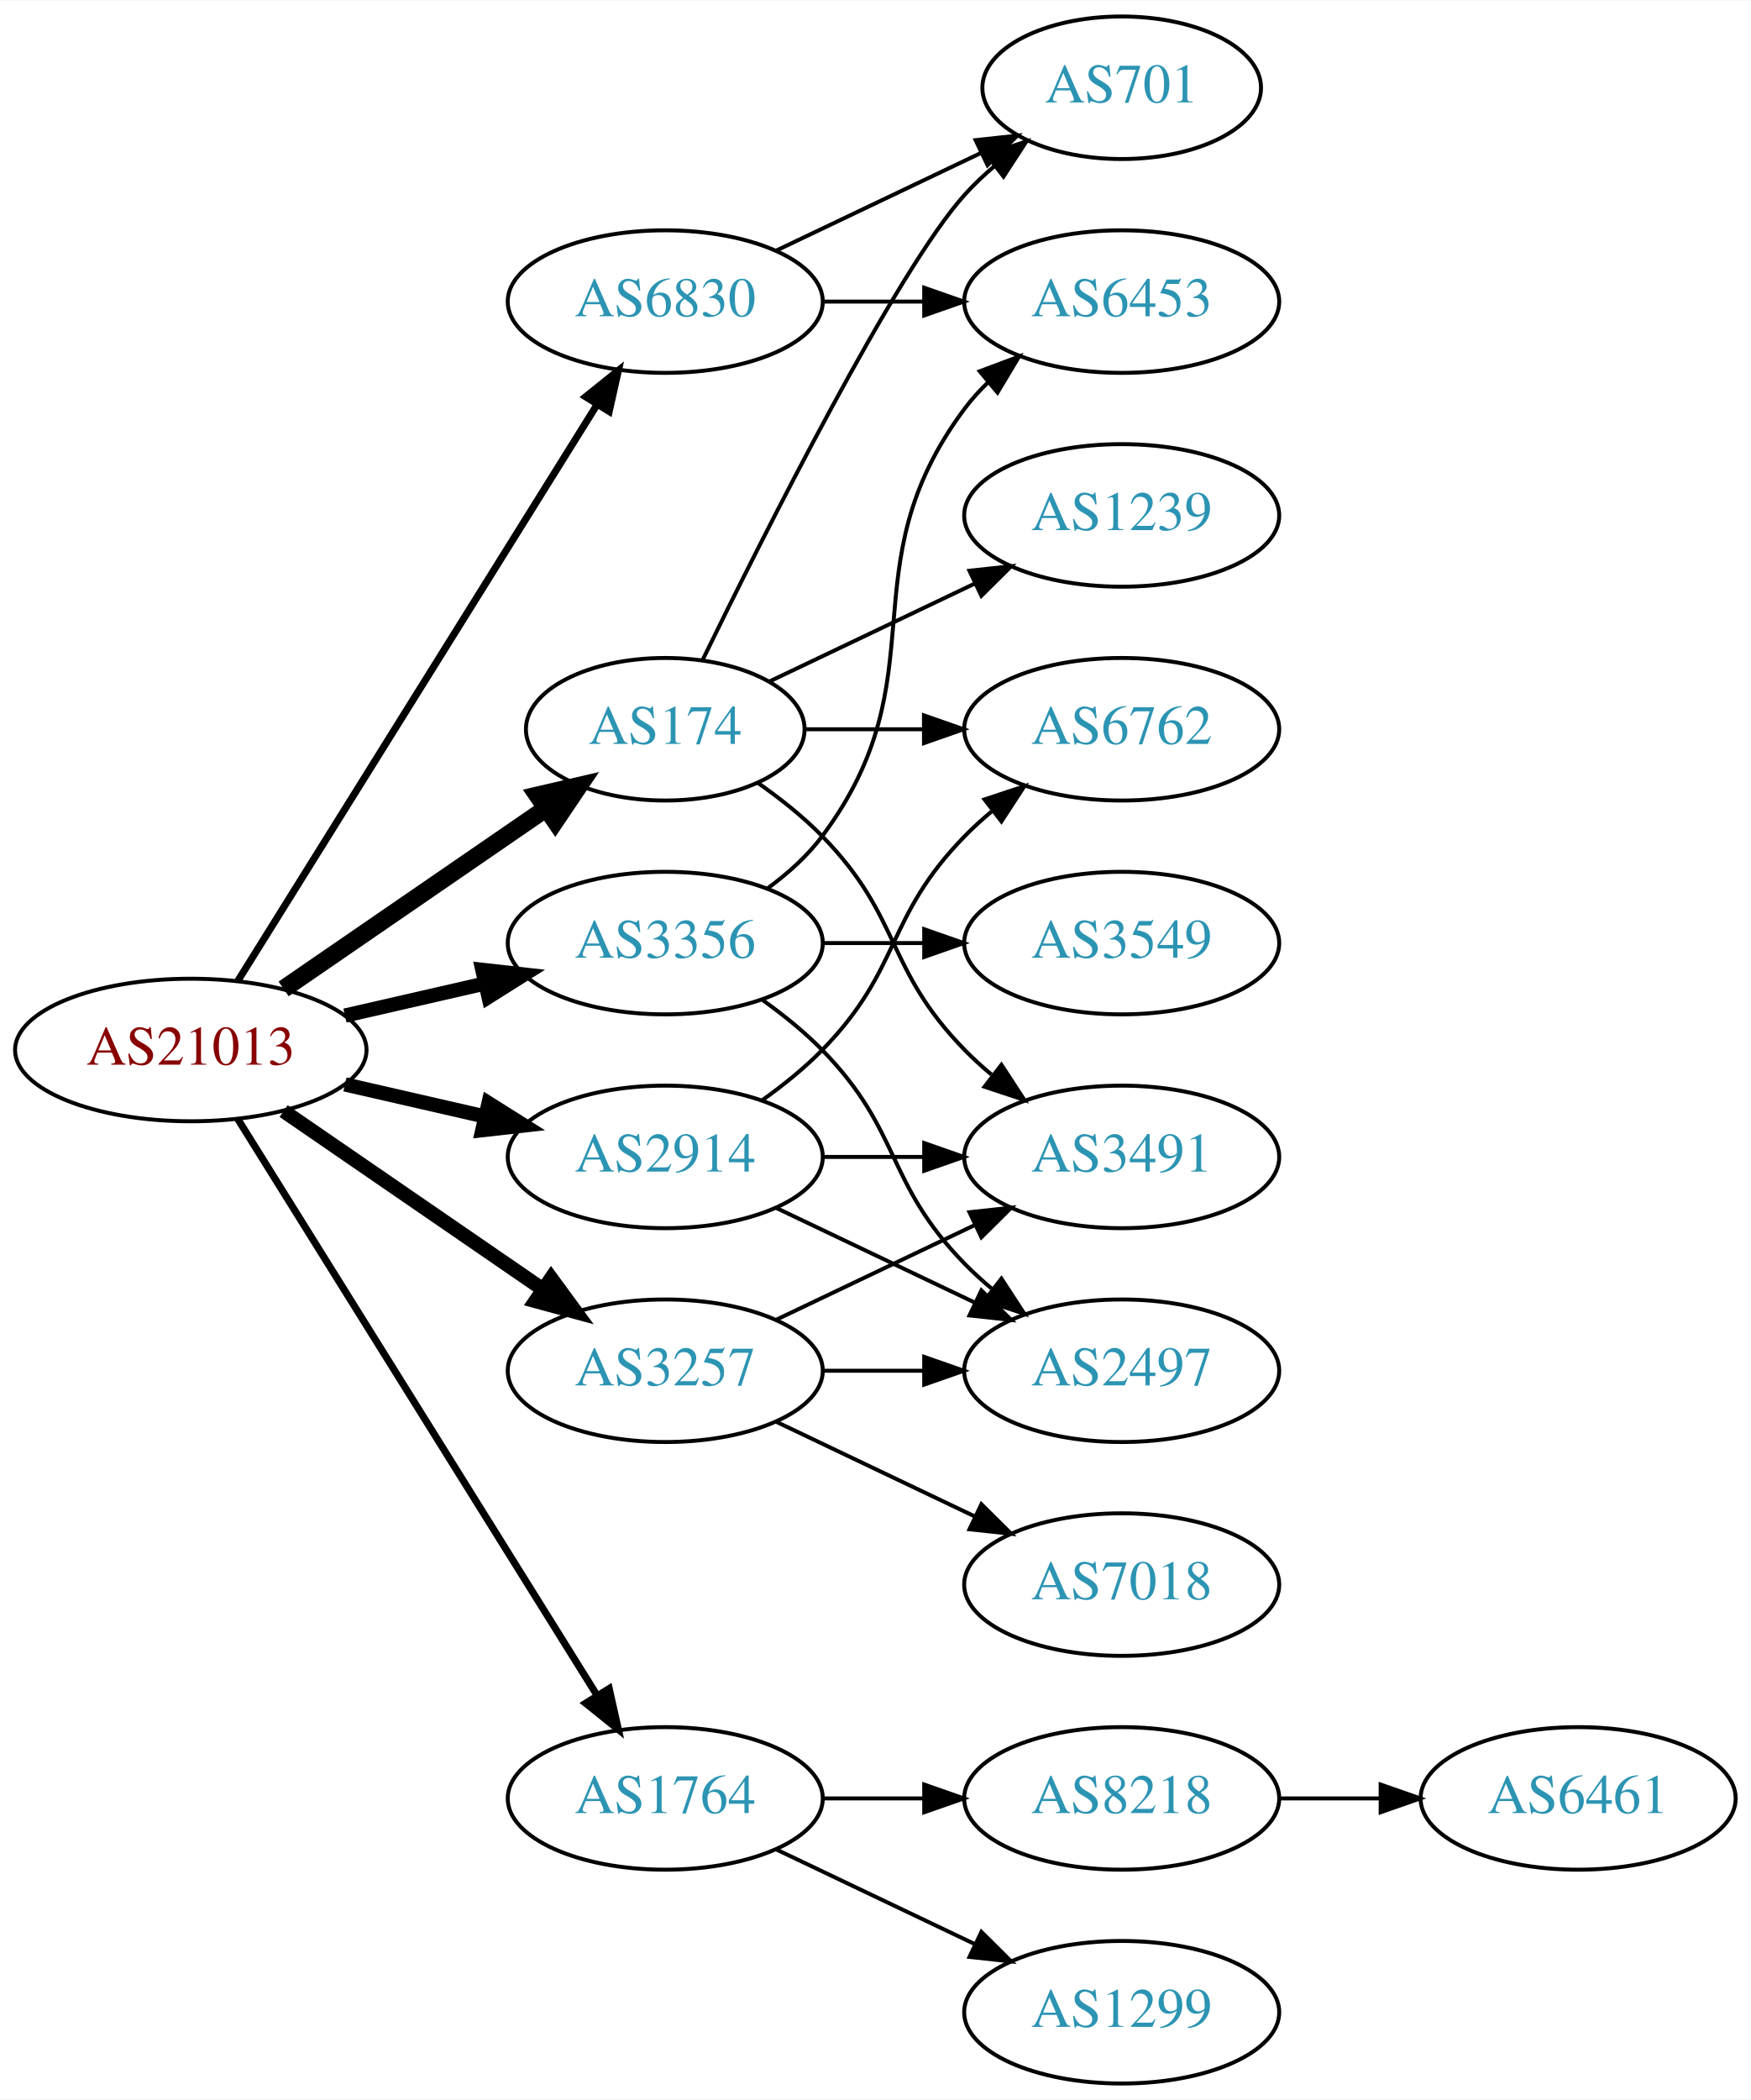
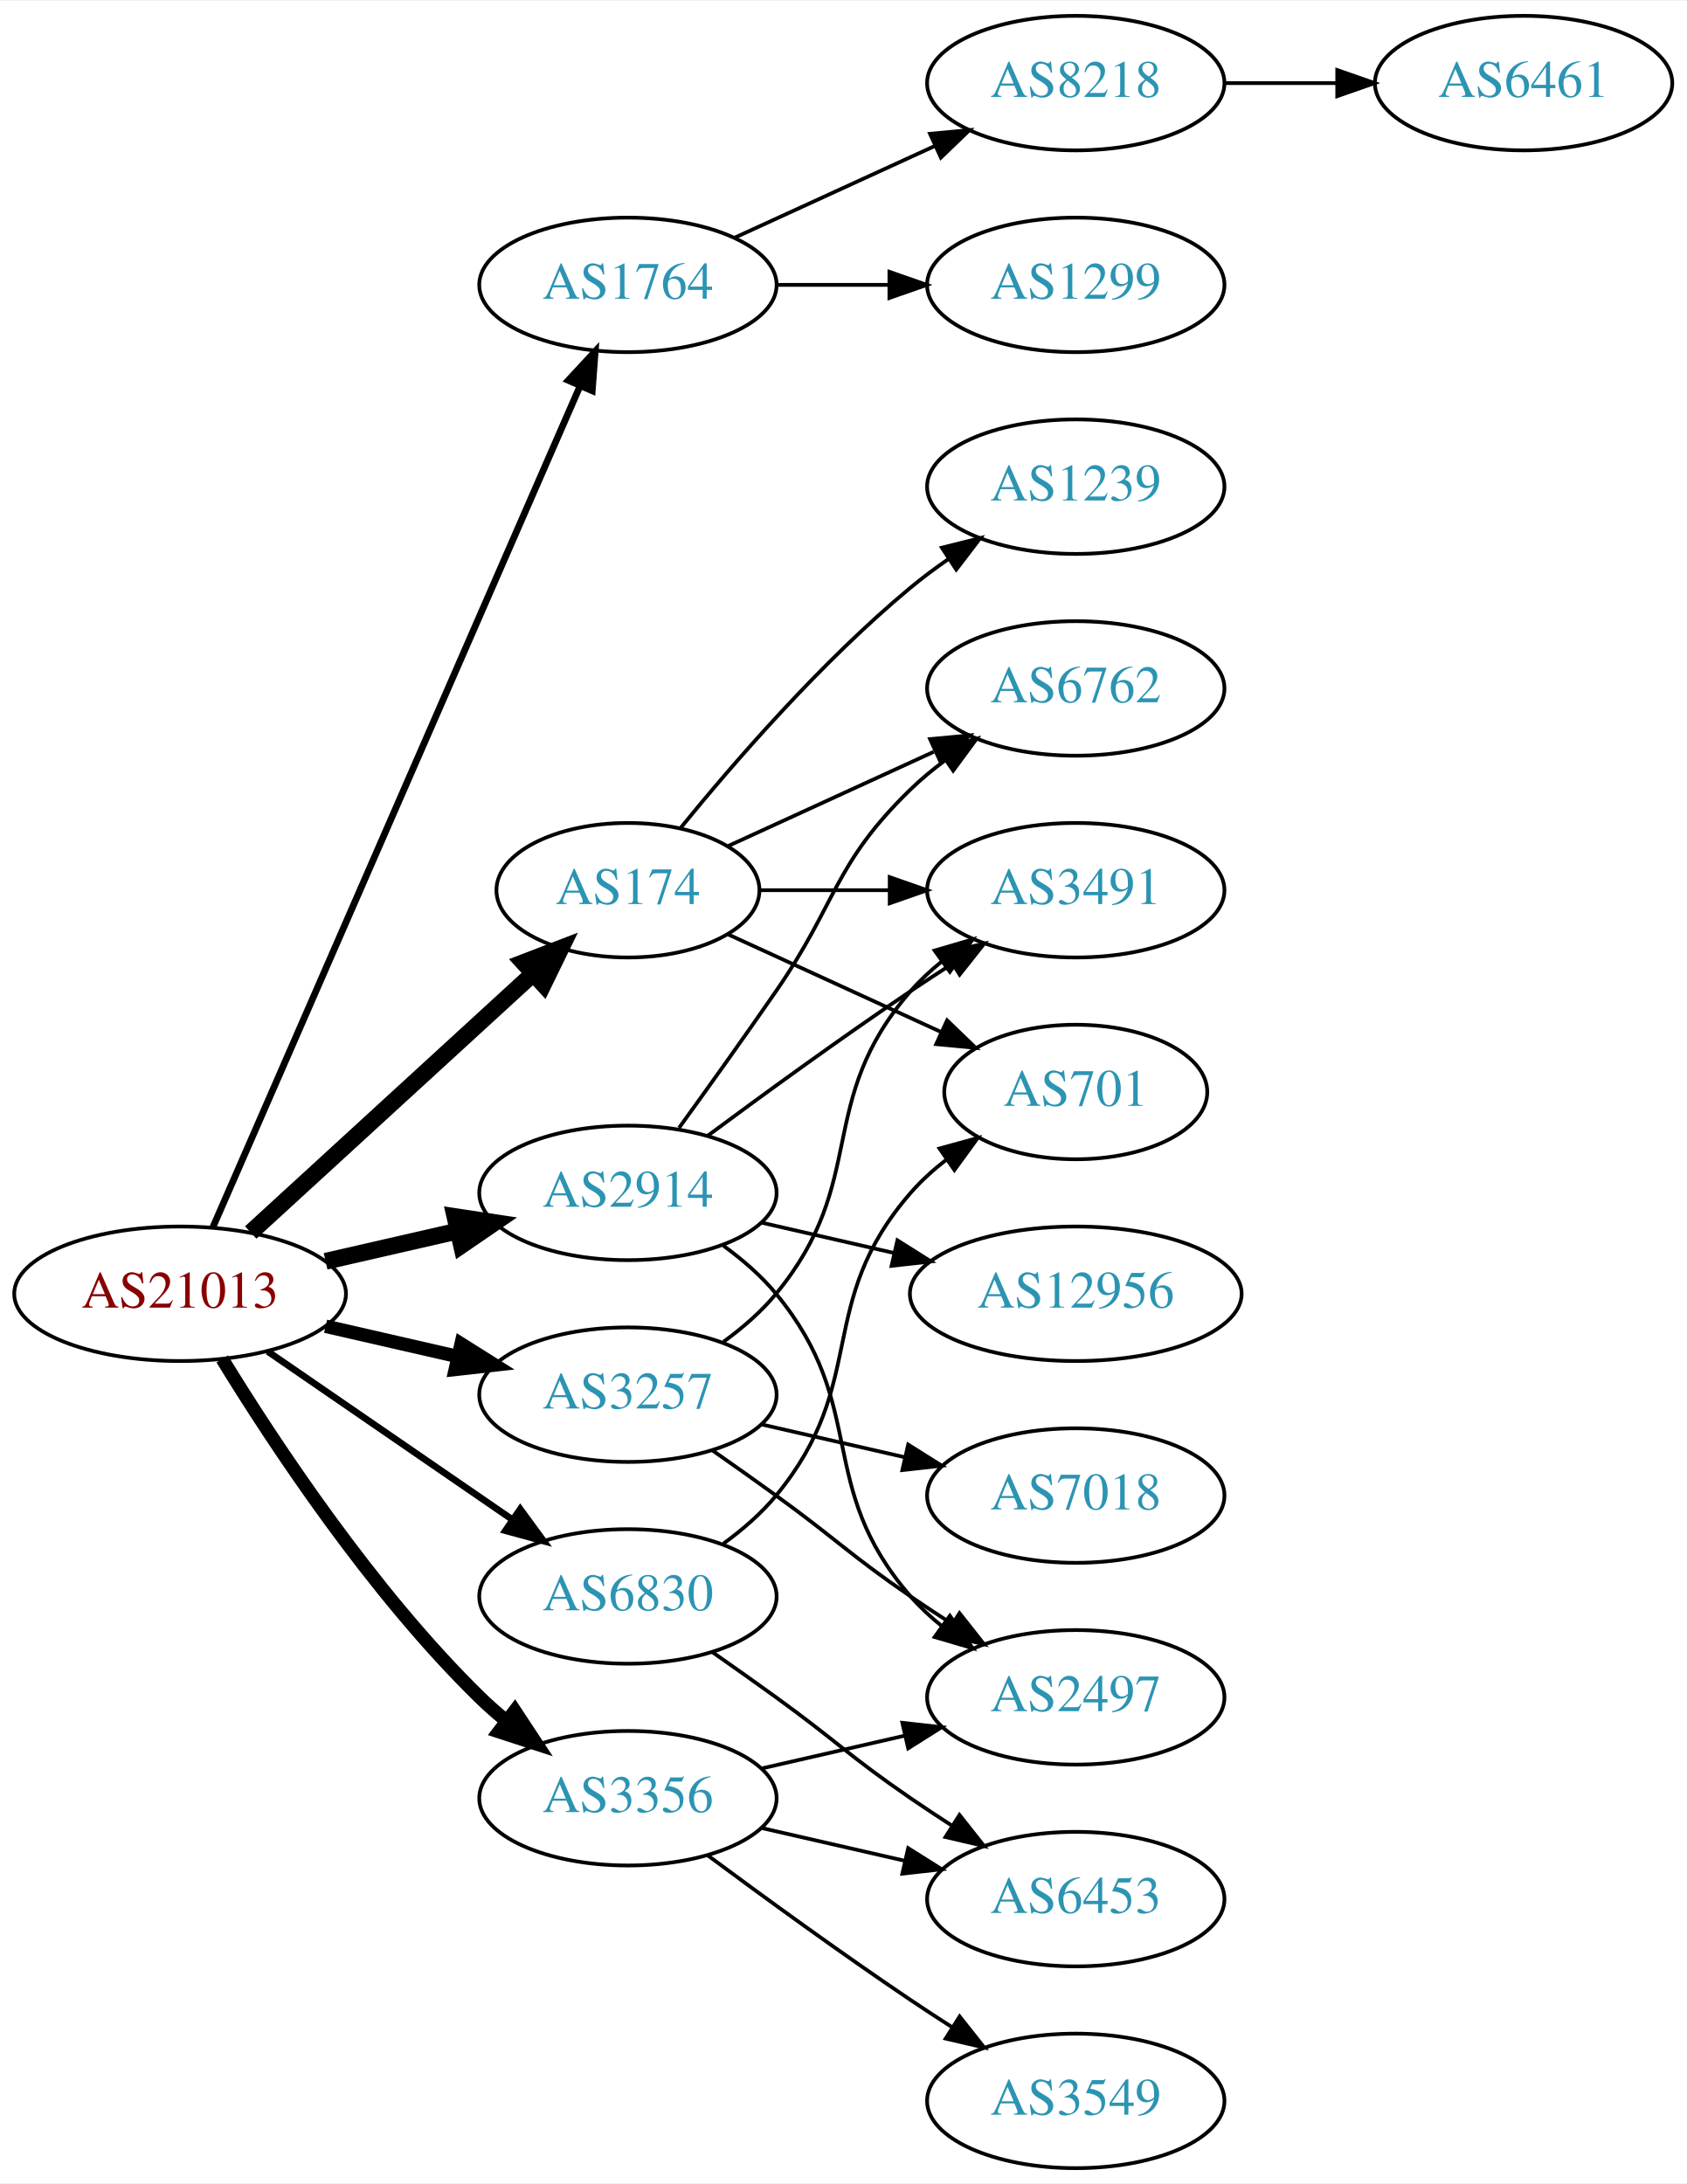
- <svg xmlns="http://www.w3.org/2000/svg" xmlns:xlink="http://www.w3.org/1999/xlink" width="442pt" height="530pt" viewBox="0.00 0.00 442.27 530.00">
-   <g id="graph0" class="graph" transform="scale(1 1) rotate(0) translate(4 526)">
-     <polygon fill="white" stroke="none" points="-4,4 -4,-526 438.271,-526 438.271,4 -4,4" />
+ <svg xmlns="http://www.w3.org/2000/svg" xmlns:xlink="http://www.w3.org/1999/xlink" width="451pt" height="584pt" viewBox="0.00 0.00 451.37 584.00">
+   <g id="graph0" class="graph" transform="scale(1 1) rotate(0) translate(4 580)">
+     <polygon fill="white" stroke="none" points="-4,4 -4,-580 447.37,-580 447.37,4 -4,4" />
    <g id="node1" class="node">
      <g id="a_node1">
        <a xlink:href="/asn/21013" xlink:title="AS21013 ~ Wels, AT [AT]">
-           <ellipse fill="#ffffff" stroke="black" cx="44.196" cy="-261" rx="44.393" ry="18" />
-           <text text-anchor="middle" x="44.196" y="-257.3" font-family="Times,serif" font-size="14.00" fill="#880000">AS21013</text>
+           <ellipse fill="#ffffff" stroke="black" cx="44.196" cy="-234" rx="44.393" ry="18" />
+           <text text-anchor="middle" x="44.196" y="-230.3" font-family="Times,serif" font-size="14.00" fill="#880000">AS21013</text>
        </a>
      </g>
    </g>
    <g id="node2" class="node">
      <g id="a_node2">
        <a xlink:href="/asn/174" xlink:title="AS174 ~ Cogent Communications [US]">
          <ellipse fill="#ffffff" stroke="black" cx="164.039" cy="-342" rx="35.194" ry="18" />
          <text text-anchor="middle" x="164.039" y="-338.3" font-family="Times,serif" font-size="14.00" fill="#2c94b3">AS174</text>
        </a>
      </g>
    </g>
    <g id="edge1" class="edge">
-       <path fill="none" stroke="black" stroke-width="4.5" d="M67.639,-276.426C86.454,-289.359 113.45,-307.915 133.927,-321.99" />
-       <polygon fill="black" stroke="black" stroke-width="4.5" points="131.789,-325.298 142.26,-327.718 136.249,-318.808 131.789,-325.298" />
+       <path fill="none" stroke="black" stroke-width="4.5" d="M63.094,-250.403C83.252,-268.878 116.129,-299.009 138.632,-319.632" />
+       <polygon fill="black" stroke="black" stroke-width="4.5" points="136.089,-322.642 146.121,-326.496 141.409,-316.836 136.089,-322.642" />
    </g>
    <g id="node3" class="node">
      <g id="a_node3">
        <a xlink:href="/asn/1764" xlink:title="AS1764 ~ NEXTLAYER-AS [AT]">
-           <ellipse fill="#ffffff" stroke="black" cx="164.039" cy="-72" rx="39.794" ry="18" />
-           <text text-anchor="middle" x="164.039" y="-68.3" font-family="Times,serif" font-size="14.00" fill="#2c94b3">AS1764</text>
+           <ellipse fill="#ffffff" stroke="black" cx="164.039" cy="-504" rx="39.794" ry="18" />
+           <text text-anchor="middle" x="164.039" y="-500.3" font-family="Times,serif" font-size="14.00" fill="#2c94b3">AS1764</text>
        </a>
      </g>
    </g>
    <g id="edge2" class="edge">
-       <path fill="none" stroke="black" stroke-width="1.8" d="M56.071,-243.558C76.855,-210.225 122.315,-137.314 146.744,-98.134" />
-       <polygon fill="black" stroke="black" stroke-width="1.8" points="149.869,-99.737 152.19,-89.4 143.929,-96.034 149.869,-99.737" />
+       <path fill="none" stroke="black" stroke-width="1.8" d="M52.928,-251.715C73.029,-297.771 127.038,-421.514 151.141,-476.739" />
+       <polygon fill="black" stroke="black" stroke-width="1.8" points="148.07,-478.454 155.278,-486.219 154.486,-475.654 148.07,-478.454" />
    </g>
    <g id="node4" class="node">
      <g id="a_node4">
        <a xlink:href="/asn/2914" xlink:title="AS2914 ~ NTT America, Inc. [US]">
-           <ellipse fill="#ffffff" stroke="black" cx="164.039" cy="-234" rx="39.794" ry="18" />
-           <text text-anchor="middle" x="164.039" y="-230.3" font-family="Times,serif" font-size="14.00" fill="#2c94b3">AS2914</text>
+           <ellipse fill="#ffffff" stroke="black" cx="164.039" cy="-261" rx="39.794" ry="18" />
+           <text text-anchor="middle" x="164.039" y="-257.3" font-family="Times,serif" font-size="14.00" fill="#2c94b3">AS2914</text>
        </a>
      </g>
    </g>
    <g id="edge3" class="edge">
-       <path fill="none" stroke="black" stroke-width="3.6" d="M83.131,-252.308C94.371,-249.733 106.784,-246.889 118.407,-244.226" />
-       <polygon fill="black" stroke="black" stroke-width="3.6" points="119.403,-247.588 128.369,-241.943 117.84,-240.765 119.403,-247.588" />
+       <path fill="none" stroke="black" stroke-width="4.5" d="M83.131,-242.692C94.371,-245.267 106.784,-248.111 118.407,-250.774" />
+       <polygon fill="black" stroke="black" stroke-width="4.5" points="117.742,-254.661 128.369,-253.057 119.501,-246.985 117.742,-254.661" />
    </g>
    <g id="node5" class="node">
      <g id="a_node5">
        <a xlink:href="/asn/3257" xlink:title="AS3257 ~ GTT [DE]">
-           <ellipse fill="#ffffff" stroke="black" cx="164.039" cy="-180" rx="39.794" ry="18" />
-           <text text-anchor="middle" x="164.039" y="-176.3" font-family="Times,serif" font-size="14.00" fill="#2c94b3">AS3257</text>
+           <ellipse fill="#ffffff" stroke="black" cx="164.039" cy="-207" rx="39.794" ry="18" />
+           <text text-anchor="middle" x="164.039" y="-203.3" font-family="Times,serif" font-size="14.00" fill="#2c94b3">AS3257</text>
        </a>
      </g>
    </g>
    <g id="edge4" class="edge">
-       <path fill="none" stroke="black" stroke-width="3.6" d="M67.639,-245.574C86.22,-232.802 112.781,-214.545 133.161,-200.537" />
-       <polygon fill="black" stroke="black" stroke-width="3.6" points="135.216,-203.371 141.475,-194.822 131.251,-197.602 135.216,-203.371" />
+       <path fill="none" stroke="black" stroke-width="3.6" d="M83.131,-225.308C94.371,-222.733 106.784,-219.889 118.407,-217.226" />
+       <polygon fill="black" stroke="black" stroke-width="3.6" points="119.403,-220.588 128.369,-214.943 117.84,-213.765 119.403,-220.588" />
    </g>
    <g id="node6" class="node">
      <g id="a_node6">
        <a xlink:href="/asn/3356" xlink:title="AS3356 ~ Level 3 Parent, LLC [US]">
-           <ellipse fill="#ffffff" stroke="black" cx="164.039" cy="-288" rx="39.794" ry="18" />
-           <text text-anchor="middle" x="164.039" y="-284.3" font-family="Times,serif" font-size="14.00" fill="#2c94b3">AS3356</text>
+           <ellipse fill="#ffffff" stroke="black" cx="164.039" cy="-99" rx="39.794" ry="18" />
+           <text text-anchor="middle" x="164.039" y="-95.3" font-family="Times,serif" font-size="14.00" fill="#2c94b3">AS3356</text>
        </a>
      </g>
    </g>
    <g id="edge5" class="edge">
-       <path fill="none" stroke="black" stroke-width="3.6" d="M83.131,-269.692C94.371,-272.267 106.784,-275.111 118.407,-277.774" />
-       <polygon fill="black" stroke="black" stroke-width="3.6" points="117.84,-281.235 128.369,-280.057 119.403,-274.412 117.84,-281.235" />
+       <path fill="none" stroke="black" stroke-width="3.6" d="M55.462,-216.56C69.27,-194.009 95.459,-154.278 124.392,-126 126.532,-123.908 128.849,-121.863 131.249,-119.894" />
+       <polygon fill="black" stroke="black" stroke-width="3.6" points="133.76,-122.382 139.591,-113.536 129.516,-116.815 133.76,-122.382" />
    </g>
    <g id="node7" class="node">
      <g id="a_node7">
        <a xlink:href="/asn/6830" xlink:title="AS6830 ~ LGI-UPC [AT]">
-           <ellipse fill="#ffffff" stroke="black" cx="164.039" cy="-450" rx="39.794" ry="18" />
-           <text text-anchor="middle" x="164.039" y="-446.3" font-family="Times,serif" font-size="14.00" fill="#2c94b3">AS6830</text>
+           <ellipse fill="#ffffff" stroke="black" cx="164.039" cy="-153" rx="39.794" ry="18" />
+           <text text-anchor="middle" x="164.039" y="-149.3" font-family="Times,serif" font-size="14.00" fill="#2c94b3">AS6830</text>
        </a>
      </g>
    </g>
    <g id="edge6" class="edge">
-       <path fill="none" stroke="black" stroke-width="1.8" d="M56.071,-278.442C76.855,-311.775 122.315,-384.686 146.744,-423.866" />
-       <polygon fill="black" stroke="black" stroke-width="1.8" points="143.929,-425.966 152.19,-432.6 149.869,-422.263 143.929,-425.966" />
+       <path fill="none" stroke="black" stroke-width="1.8" d="M67.639,-218.574C86.22,-205.802 112.781,-187.545 133.161,-173.537" />
+       <polygon fill="black" stroke="black" stroke-width="1.8" points="135.216,-176.371 141.475,-167.822 131.251,-170.602 135.216,-176.371" />
    </g>
    <g id="node8" class="node">
      <g id="a_node8">
-         <a xlink:href="/asn/701" xlink:title="AS701 ~ UUNET [US]">
-           <ellipse fill="#ffffff" stroke="black" cx="279.332" cy="-504" rx="35.194" ry="18" />
-           <text text-anchor="middle" x="279.332" y="-500.3" font-family="Times,serif" font-size="14.00" fill="#2c94b3">AS701</text>
+         <a xlink:href="/asn/6762" xlink:title="AS6762 ~ TELECOM ITALIA SPARKLE S.p.A. [IT]">
+           <ellipse fill="#ffffff" stroke="black" cx="283.881" cy="-396" rx="39.794" ry="18" />
+           <text text-anchor="middle" x="283.881" y="-392.3" font-family="Times,serif" font-size="14.00" fill="#2c94b3">AS6762</text>
        </a>
      </g>
    </g>
    <g id="edge7" class="edge">
-       <path fill="none" stroke="black" d="M173.476,-359.511C189.095,-391.509 222.481,-457.893 239.685,-477 242.001,-479.572 244.606,-482.03 247.341,-484.343" />
-       <polygon fill="black" stroke="black" points="245.207,-487.117 255.264,-490.448 249.479,-481.572 245.207,-487.117" />
+       <path fill="none" stroke="black" d="M190.9,-353.851C207.02,-361.238 228.023,-370.862 245.888,-379.048" />
+       <polygon fill="black" stroke="black" points="244.89,-382.441 255.439,-383.425 247.806,-376.077 244.89,-382.441" />
    </g>
    <g id="node9" class="node">
      <g id="a_node9">
-         <a xlink:href="/asn/6762" xlink:title="AS6762 ~ TELECOM ITALIA SPARKLE S.p.A. [IT]">
-           <ellipse fill="#ffffff" stroke="black" cx="279.332" cy="-342" rx="39.794" ry="18" />
-           <text text-anchor="middle" x="279.332" y="-338.3" font-family="Times,serif" font-size="14.00" fill="#2c94b3">AS6762</text>
+         <a xlink:href="/asn/1239" xlink:title="AS1239 ~ Sprint [US]">
+           <ellipse fill="#ffffff" stroke="black" cx="283.881" cy="-450" rx="39.794" ry="18" />
+           <text text-anchor="middle" x="283.881" y="-446.3" font-family="Times,serif" font-size="14.00" fill="#2c94b3">AS1239</text>
        </a>
      </g>
    </g>
    <g id="edge8" class="edge">
-       <path fill="none" stroke="black" d="M199.338,-342C208.715,-342 219.065,-342 229.1,-342" />
-       <polygon fill="black" stroke="black" points="229.388,-345.5 239.388,-342 229.388,-338.5 229.388,-345.5" />
+       <path fill="none" stroke="black" d="M178.196,-358.743C192.281,-376.039 215.84,-403.223 239.685,-423 242.901,-425.668 246.402,-428.27 249.972,-430.741" />
+       <polygon fill="black" stroke="black" points="248.05,-433.666 258.329,-436.236 251.896,-427.817 248.05,-433.666" />
    </g>
    <g id="node10" class="node">
      <g id="a_node10">
        <a xlink:href="/asn/3491" xlink:title="AS3491 ~ PCCW Global, Inc. [US]">
-           <ellipse fill="#ffffff" stroke="black" cx="279.332" cy="-234" rx="39.794" ry="18" />
-           <text text-anchor="middle" x="279.332" y="-230.3" font-family="Times,serif" font-size="14.00" fill="#2c94b3">AS3491</text>
+           <ellipse fill="#ffffff" stroke="black" cx="283.881" cy="-342" rx="39.794" ry="18" />
+           <text text-anchor="middle" x="283.881" y="-338.3" font-family="Times,serif" font-size="14.00" fill="#2c94b3">AS3491</text>
        </a>
      </g>
    </g>
    <g id="edge9" class="edge">
-       <path fill="none" stroke="black" d="M187.422,-328.468C193.063,-324.51 198.877,-319.914 203.685,-315 223.858,-294.383 219.513,-281.617 239.685,-261 241.778,-258.861 244.061,-256.782 246.438,-254.79" />
-       <polygon fill="black" stroke="black" points="248.956,-257.268 254.738,-248.389 244.681,-251.725 248.956,-257.268" />
+       <path fill="none" stroke="black" d="M199.44,-342C210.264,-342 222.432,-342 234.059,-342" />
+       <polygon fill="black" stroke="black" points="234.09,-345.5 244.09,-342 234.09,-338.5 234.09,-345.5" />
    </g>
    <g id="node11" class="node">
      <g id="a_node11">
-         <a xlink:href="/asn/1239" xlink:title="AS1239 ~ Sprint [US]">
-           <ellipse fill="#ffffff" stroke="black" cx="279.332" cy="-396" rx="39.794" ry="18" />
-           <text text-anchor="middle" x="279.332" y="-392.3" font-family="Times,serif" font-size="14.00" fill="#2c94b3">AS1239</text>
+         <a xlink:href="/asn/701" xlink:title="AS701 ~ UUNET [US]">
+           <ellipse fill="#ffffff" stroke="black" cx="283.881" cy="-288" rx="35.194" ry="18" />
+           <text text-anchor="middle" x="283.881" y="-284.3" font-family="Times,serif" font-size="14.00" fill="#2c94b3">AS701</text>
        </a>
      </g>
    </g>
    <g id="edge10" class="edge">
-       <path fill="none" stroke="black" d="M190.464,-354.119C205.766,-361.413 225.49,-370.814 242.372,-378.86" />
-       <polygon fill="black" stroke="black" points="240.879,-382.026 251.412,-383.169 243.891,-375.707 240.879,-382.026" />
+       <path fill="none" stroke="black" d="M190.9,-330.149C207.631,-322.482 229.621,-312.406 247.905,-304.028" />
+       <polygon fill="black" stroke="black" points="249.448,-307.171 257.08,-299.823 246.531,-300.807 249.448,-307.171" />
    </g>
    <g id="node12" class="node">
      <g id="a_node12">
        <a xlink:href="/asn/8218" xlink:title="AS8218 ~ legacy Neotelecoms [FR]">
-           <ellipse fill="#ffffff" stroke="black" cx="279.332" cy="-72" rx="39.794" ry="18" />
-           <text text-anchor="middle" x="279.332" y="-68.3" font-family="Times,serif" font-size="14.00" fill="#2c94b3">AS8218</text>
+           <ellipse fill="#ffffff" stroke="black" cx="283.881" cy="-558" rx="39.794" ry="18" />
+           <text text-anchor="middle" x="283.881" y="-554.3" font-family="Times,serif" font-size="14.00" fill="#2c94b3">AS8218</text>
        </a>
      </g>
    </g>
    <g id="edge11" class="edge">
-       <path fill="none" stroke="black" d="M203.711,-72C211.914,-72 220.678,-72 229.21,-72" />
-       <polygon fill="black" stroke="black" points="229.449,-75.5 239.449,-72 229.449,-68.5 229.449,-75.5" />
+       <path fill="none" stroke="black" d="M192.667,-516.661C208.624,-523.973 228.895,-533.261 246.178,-541.181" />
+       <polygon fill="black" stroke="black" points="244.876,-544.435 255.425,-545.419 247.793,-538.071 244.876,-544.435" />
    </g>
    <g id="node13" class="node">
      <g id="a_node13">
        <a xlink:href="/asn/1299" xlink:title="AS1299 ~ Telia Carrier [EU]">
-           <ellipse fill="#ffffff" stroke="black" cx="279.332" cy="-18" rx="39.794" ry="18" />
-           <text text-anchor="middle" x="279.332" y="-14.3" font-family="Times,serif" font-size="14.00" fill="#2c94b3">AS1299</text>
+           <ellipse fill="#ffffff" stroke="black" cx="283.881" cy="-504" rx="39.794" ry="18" />
+           <text text-anchor="middle" x="283.881" y="-500.3" font-family="Times,serif" font-size="14.00" fill="#2c94b3">AS1299</text>
        </a>
      </g>
    </g>
    <g id="edge12" class="edge">
-       <path fill="none" stroke="black" d="M192.175,-59.066C207.169,-51.919 225.99,-42.948 242.213,-35.215" />
-       <polygon fill="black" stroke="black" points="243.895,-38.291 251.417,-30.829 240.884,-31.972 243.895,-38.291" />
+       <path fill="none" stroke="black" d="M203.951,-504C213.505,-504 223.854,-504 233.817,-504" />
+       <polygon fill="black" stroke="black" points="234.009,-507.5 244.009,-504 234.009,-500.5 234.009,-507.5" />
+     </g>
+     <g id="edge16" class="edge">
+       <path fill="none" stroke="black" d="M177.718,-278.406C185.333,-288.937 195.166,-302.67 203.685,-315 220.081,-338.731 218.992,-348.906 239.685,-369 242.53,-371.763 245.704,-374.386 249.004,-376.834" />
+       <polygon fill="black" stroke="black" points="247.121,-379.786 257.352,-382.538 251.07,-374.006 247.121,-379.786" />
    </g>
    <g id="edge14" class="edge">
-       <path fill="none" stroke="black" d="M188.633,-248.389C193.889,-252.148 199.22,-256.437 203.685,-261 223.858,-281.617 219.513,-294.383 239.685,-315 241.778,-317.139 244.061,-319.218 246.438,-321.21" />
-       <polygon fill="black" stroke="black" points="244.681,-324.275 254.738,-327.611 248.956,-318.732 244.681,-324.275" />
-     </g>
-     <g id="edge16" class="edge">
-       <path fill="none" stroke="black" d="M203.711,-234C211.914,-234 220.678,-234 229.21,-234" />
-       <polygon fill="black" stroke="black" points="229.449,-237.5 239.449,-234 229.449,-230.5 229.449,-237.5" />
+       <path fill="none" stroke="black" d="M185.369,-276.277C200.231,-287.304 220.976,-302.407 239.685,-315 243.234,-317.389 246.984,-319.839 250.733,-322.242" />
+       <polygon fill="black" stroke="black" points="249.059,-325.325 259.381,-327.712 252.801,-319.409 249.059,-325.325" />
    </g>
    <g id="node15" class="node">
      <g id="a_node15">
        <a xlink:href="/asn/2497" xlink:title="AS2497 ~ Internet Initiative Japan Inc. [JP]">
-           <ellipse fill="#ffffff" stroke="black" cx="279.332" cy="-180" rx="39.794" ry="18" />
-           <text text-anchor="middle" x="279.332" y="-176.3" font-family="Times,serif" font-size="14.00" fill="#2c94b3">AS2497</text>
+           <ellipse fill="#ffffff" stroke="black" cx="283.881" cy="-126" rx="39.794" ry="18" />
+           <text text-anchor="middle" x="283.881" y="-122.3" font-family="Times,serif" font-size="14.00" fill="#2c94b3">AS2497</text>
        </a>
      </g>
    </g>
    <g id="edge15" class="edge">
-       <path fill="none" stroke="black" d="M192.175,-221.066C207.169,-213.919 225.99,-204.948 242.213,-197.215" />
-       <polygon fill="black" stroke="black" points="243.895,-200.291 251.417,-192.829 240.884,-193.972 243.895,-200.291" />
-     </g>
-     <g id="edge19" class="edge">
-       <path fill="none" stroke="black" d="M192.175,-192.934C207.169,-200.081 225.99,-209.052 242.213,-216.785" />
-       <polygon fill="black" stroke="black" points="240.884,-220.028 251.417,-221.171 243.895,-213.709 240.884,-220.028" />
-     </g>
-     <g id="edge17" class="edge">
-       <path fill="none" stroke="black" d="M203.711,-180C211.914,-180 220.678,-180 229.21,-180" />
-       <polygon fill="black" stroke="black" points="229.449,-183.5 239.449,-180 229.449,-176.5 229.449,-183.5" />
+       <path fill="none" stroke="black" d="M189.619,-246.844C194.714,-243.128 199.728,-238.799 203.685,-234 228.75,-203.606 213.851,-182.742 239.685,-153 242.15,-150.162 244.987,-147.523 248.004,-145.094" />
+       <polygon fill="black" stroke="black" points="250.191,-147.833 256.282,-139.164 246.115,-142.142 250.191,-147.833" />
    </g>
    <g id="node16" class="node">
      <g id="a_node16">
-         <a xlink:href="/asn/7018" xlink:title="AS7018 ~ AT&amp;T Services, Inc. [US]">
-           <ellipse fill="#ffffff" stroke="black" cx="279.332" cy="-126" rx="39.794" ry="18" />
-           <text text-anchor="middle" x="279.332" y="-122.3" font-family="Times,serif" font-size="14.00" fill="#2c94b3">AS7018</text>
-         </a>
-       </g>
-     </g>
-     <g id="edge18" class="edge">
-       <path fill="none" stroke="black" d="M192.175,-167.066C207.169,-159.919 225.99,-150.948 242.213,-143.215" />
-       <polygon fill="black" stroke="black" points="243.895,-146.291 251.417,-138.829 240.884,-139.972 243.895,-146.291" />
+         <a xlink:href="/asn/12956" xlink:title="AS12956 ~ TELXIUS [ES]">
+           <ellipse fill="#ffffff" stroke="black" cx="283.881" cy="-234" rx="44.393" ry="18" />
+           <text text-anchor="middle" x="283.881" y="-230.3" font-family="Times,serif" font-size="14.00" fill="#2c94b3">AS12956</text>
+         </a>
+       </g>
+     </g>
+     <g id="edge17" class="edge">
+       <path fill="none" stroke="black" d="M199.758,-253.045C210.896,-250.493 223.432,-247.621 235.325,-244.896" />
+       <polygon fill="black" stroke="black" points="236.153,-248.297 245.119,-242.652 234.59,-241.474 236.153,-248.297" />
+     </g>
+     <g id="edge19" class="edge">
+       <path fill="none" stroke="black" d="M189.619,-221.156C194.714,-224.872 199.728,-229.201 203.685,-234 228.75,-264.394 213.851,-285.258 239.685,-315 242.15,-317.838 244.987,-320.477 248.004,-322.906" />
+       <polygon fill="black" stroke="black" points="246.115,-325.858 256.282,-328.836 250.191,-320.167 246.115,-325.858" />
    </g>
    <g id="edge20" class="edge">
-       <path fill="none" stroke="black" d="M188.633,-273.611C193.889,-269.852 199.22,-265.563 203.685,-261 223.858,-240.383 219.513,-227.617 239.685,-207 241.778,-204.861 244.061,-202.782 246.438,-200.79" />
-       <polygon fill="black" stroke="black" points="248.956,-203.268 254.738,-194.389 244.681,-197.725 248.956,-203.268" />
+       <path fill="none" stroke="black" d="M186.796,-191.991C192.33,-188.121 198.249,-183.936 203.685,-180 219.885,-168.271 223.191,-164.311 239.685,-153 243.213,-150.581 246.951,-148.111 250.692,-145.698" />
+       <polygon fill="black" stroke="black" points="252.764,-148.528 259.333,-140.216 249.014,-142.618 252.764,-148.528" />
    </g>
    <g id="node17" class="node">
      <g id="a_node17">
-         <a xlink:href="/asn/3549" xlink:title="AS3549 ~ Level 3 Parent, LLC [US]">
-           <ellipse fill="#ffffff" stroke="black" cx="279.332" cy="-288" rx="39.794" ry="18" />
-           <text text-anchor="middle" x="279.332" y="-284.3" font-family="Times,serif" font-size="14.00" fill="#2c94b3">AS3549</text>
-         </a>
-       </g>
+         <a xlink:href="/asn/7018" xlink:title="AS7018 ~ AT&amp;T Services, Inc. [US]">
+           <ellipse fill="#ffffff" stroke="black" cx="283.881" cy="-180" rx="39.794" ry="18" />
+           <text text-anchor="middle" x="283.881" y="-176.3" font-family="Times,serif" font-size="14.00" fill="#2c94b3">AS7018</text>
+         </a>
+       </g>
+     </g>
+     <g id="edge18" class="edge">
+       <path fill="none" stroke="black" d="M199.758,-199.045C211.758,-196.296 225.379,-193.175 238.071,-190.267" />
+       <polygon fill="black" stroke="black" points="239.037,-193.636 248.003,-187.991 237.474,-186.813 239.037,-193.636" />
    </g>
    <g id="edge21" class="edge">
-       <path fill="none" stroke="black" d="M203.711,-288C211.914,-288 220.678,-288 229.21,-288" />
-       <polygon fill="black" stroke="black" points="229.449,-291.5 239.449,-288 229.449,-284.5 229.449,-291.5" />
+       <path fill="none" stroke="black" d="M199.758,-106.955C211.758,-109.704 225.379,-112.825 238.071,-115.733" />
+       <polygon fill="black" stroke="black" points="237.474,-119.187 248.003,-118.009 239.037,-112.364 237.474,-119.187" />
    </g>
    <g id="node18" class="node">
      <g id="a_node18">
+         <a xlink:href="/asn/3549" xlink:title="AS3549 ~ Level 3 Parent, LLC [US]">
+           <ellipse fill="#ffffff" stroke="black" cx="283.881" cy="-18" rx="39.794" ry="18" />
+           <text text-anchor="middle" x="283.881" y="-14.3" font-family="Times,serif" font-size="14.00" fill="#2c94b3">AS3549</text>
+         </a>
+       </g>
+     </g>
+     <g id="edge22" class="edge">
+       <path fill="none" stroke="black" d="M185.369,-83.723C200.231,-72.696 220.976,-57.593 239.685,-45 243.234,-42.611 246.984,-40.161 250.733,-37.758" />
+       <polygon fill="black" stroke="black" points="252.801,-40.591 259.381,-32.288 249.059,-34.675 252.801,-40.591" />
+     </g>
+     <g id="node19" class="node">
+       <g id="a_node19">
        <a xlink:href="/asn/6453" xlink:title="AS6453 ~ TATA COMMUNICATIONS (AMERICA) INC [US]">
-           <ellipse fill="#ffffff" stroke="black" cx="279.332" cy="-450" rx="39.794" ry="18" />
-           <text text-anchor="middle" x="279.332" y="-446.3" font-family="Times,serif" font-size="14.00" fill="#2c94b3">AS6453</text>
-         </a>
-       </g>
-     </g>
-     <g id="edge22" class="edge">
-       <path fill="none" stroke="black" d="M189.969,-301.882C195.046,-305.611 199.964,-310.016 203.685,-315 233.957,-355.542 209.414,-382.458 239.685,-423 241.43,-425.336 243.437,-427.545 245.6,-429.617" />
-       <polygon fill="black" stroke="black" points="243.478,-432.405 253.401,-436.118 247.96,-427.027 243.478,-432.405" />
+           <ellipse fill="#ffffff" stroke="black" cx="283.881" cy="-72" rx="39.794" ry="18" />
+           <text text-anchor="middle" x="283.881" y="-68.3" font-family="Times,serif" font-size="14.00" fill="#2c94b3">AS6453</text>
+         </a>
+       </g>
+     </g>
+     <g id="edge23" class="edge">
+       <path fill="none" stroke="black" d="M199.758,-91.045C211.758,-88.296 225.379,-85.175 238.071,-82.267" />
+       <polygon fill="black" stroke="black" points="239.037,-85.636 248.003,-79.991 237.474,-78.813 239.037,-85.636" />
    </g>
    <g id="edge24" class="edge">
-       <path fill="none" stroke="black" d="M192.175,-462.934C207.607,-470.29 227.092,-479.577 243.628,-487.459" />
-       <polygon fill="black" stroke="black" points="242.436,-490.768 252.969,-491.911 245.448,-484.449 242.436,-490.768" />
-     </g>
-     <g id="edge23" class="edge">
-       <path fill="none" stroke="black" d="M203.711,-450C211.914,-450 220.678,-450 229.21,-450" />
-       <polygon fill="black" stroke="black" points="229.449,-453.5 239.449,-450 229.449,-446.5 229.449,-453.5" />
+       <path fill="none" stroke="black" d="M189.619,-167.156C194.714,-170.872 199.728,-175.201 203.685,-180 228.75,-210.394 213.851,-231.258 239.685,-261 242.491,-264.23 245.778,-267.203 249.266,-269.902" />
+       <polygon fill="black" stroke="black" points="247.417,-272.879 257.633,-275.69 251.4,-267.122 247.417,-272.879" />
+     </g>
+     <g id="edge25" class="edge">
+       <path fill="none" stroke="black" d="M186.796,-137.991C192.33,-134.121 198.249,-129.936 203.685,-126 219.885,-114.271 223.191,-110.311 239.685,-99 243.213,-96.581 246.951,-94.111 250.692,-91.698" />
+       <polygon fill="black" stroke="black" points="252.764,-94.528 259.333,-86.216 249.014,-88.618 252.764,-94.528" />
    </g>
    <g id="node14" class="node">
      <g id="a_node14">
        <a xlink:href="/asn/6461" xlink:title="AS6461 ~ Zayo Bandwidth [US]">
-           <ellipse fill="#ffffff" stroke="black" cx="394.625" cy="-72" rx="39.794" ry="18" />
-           <text text-anchor="middle" x="394.625" y="-68.3" font-family="Times,serif" font-size="14.00" fill="#2c94b3">AS6461</text>
+           <ellipse fill="#ffffff" stroke="black" cx="403.724" cy="-558" rx="39.794" ry="18" />
+           <text text-anchor="middle" x="403.724" y="-554.3" font-family="Times,serif" font-size="14.00" fill="#2c94b3">AS6461</text>
        </a>
      </g>
    </g>
    <g id="edge13" class="edge">
-       <path fill="none" stroke="black" d="M319.004,-72C327.207,-72 335.971,-72 344.503,-72" />
-       <polygon fill="black" stroke="black" points="344.742,-75.5 354.742,-72 344.742,-68.5 344.742,-75.5" />
+       <path fill="none" stroke="black" d="M323.794,-558C333.347,-558 343.697,-558 353.659,-558" />
+       <polygon fill="black" stroke="black" points="353.852,-561.5 363.852,-558 353.852,-554.5 353.852,-561.5" />
    </g>
  </g>
</svg>
